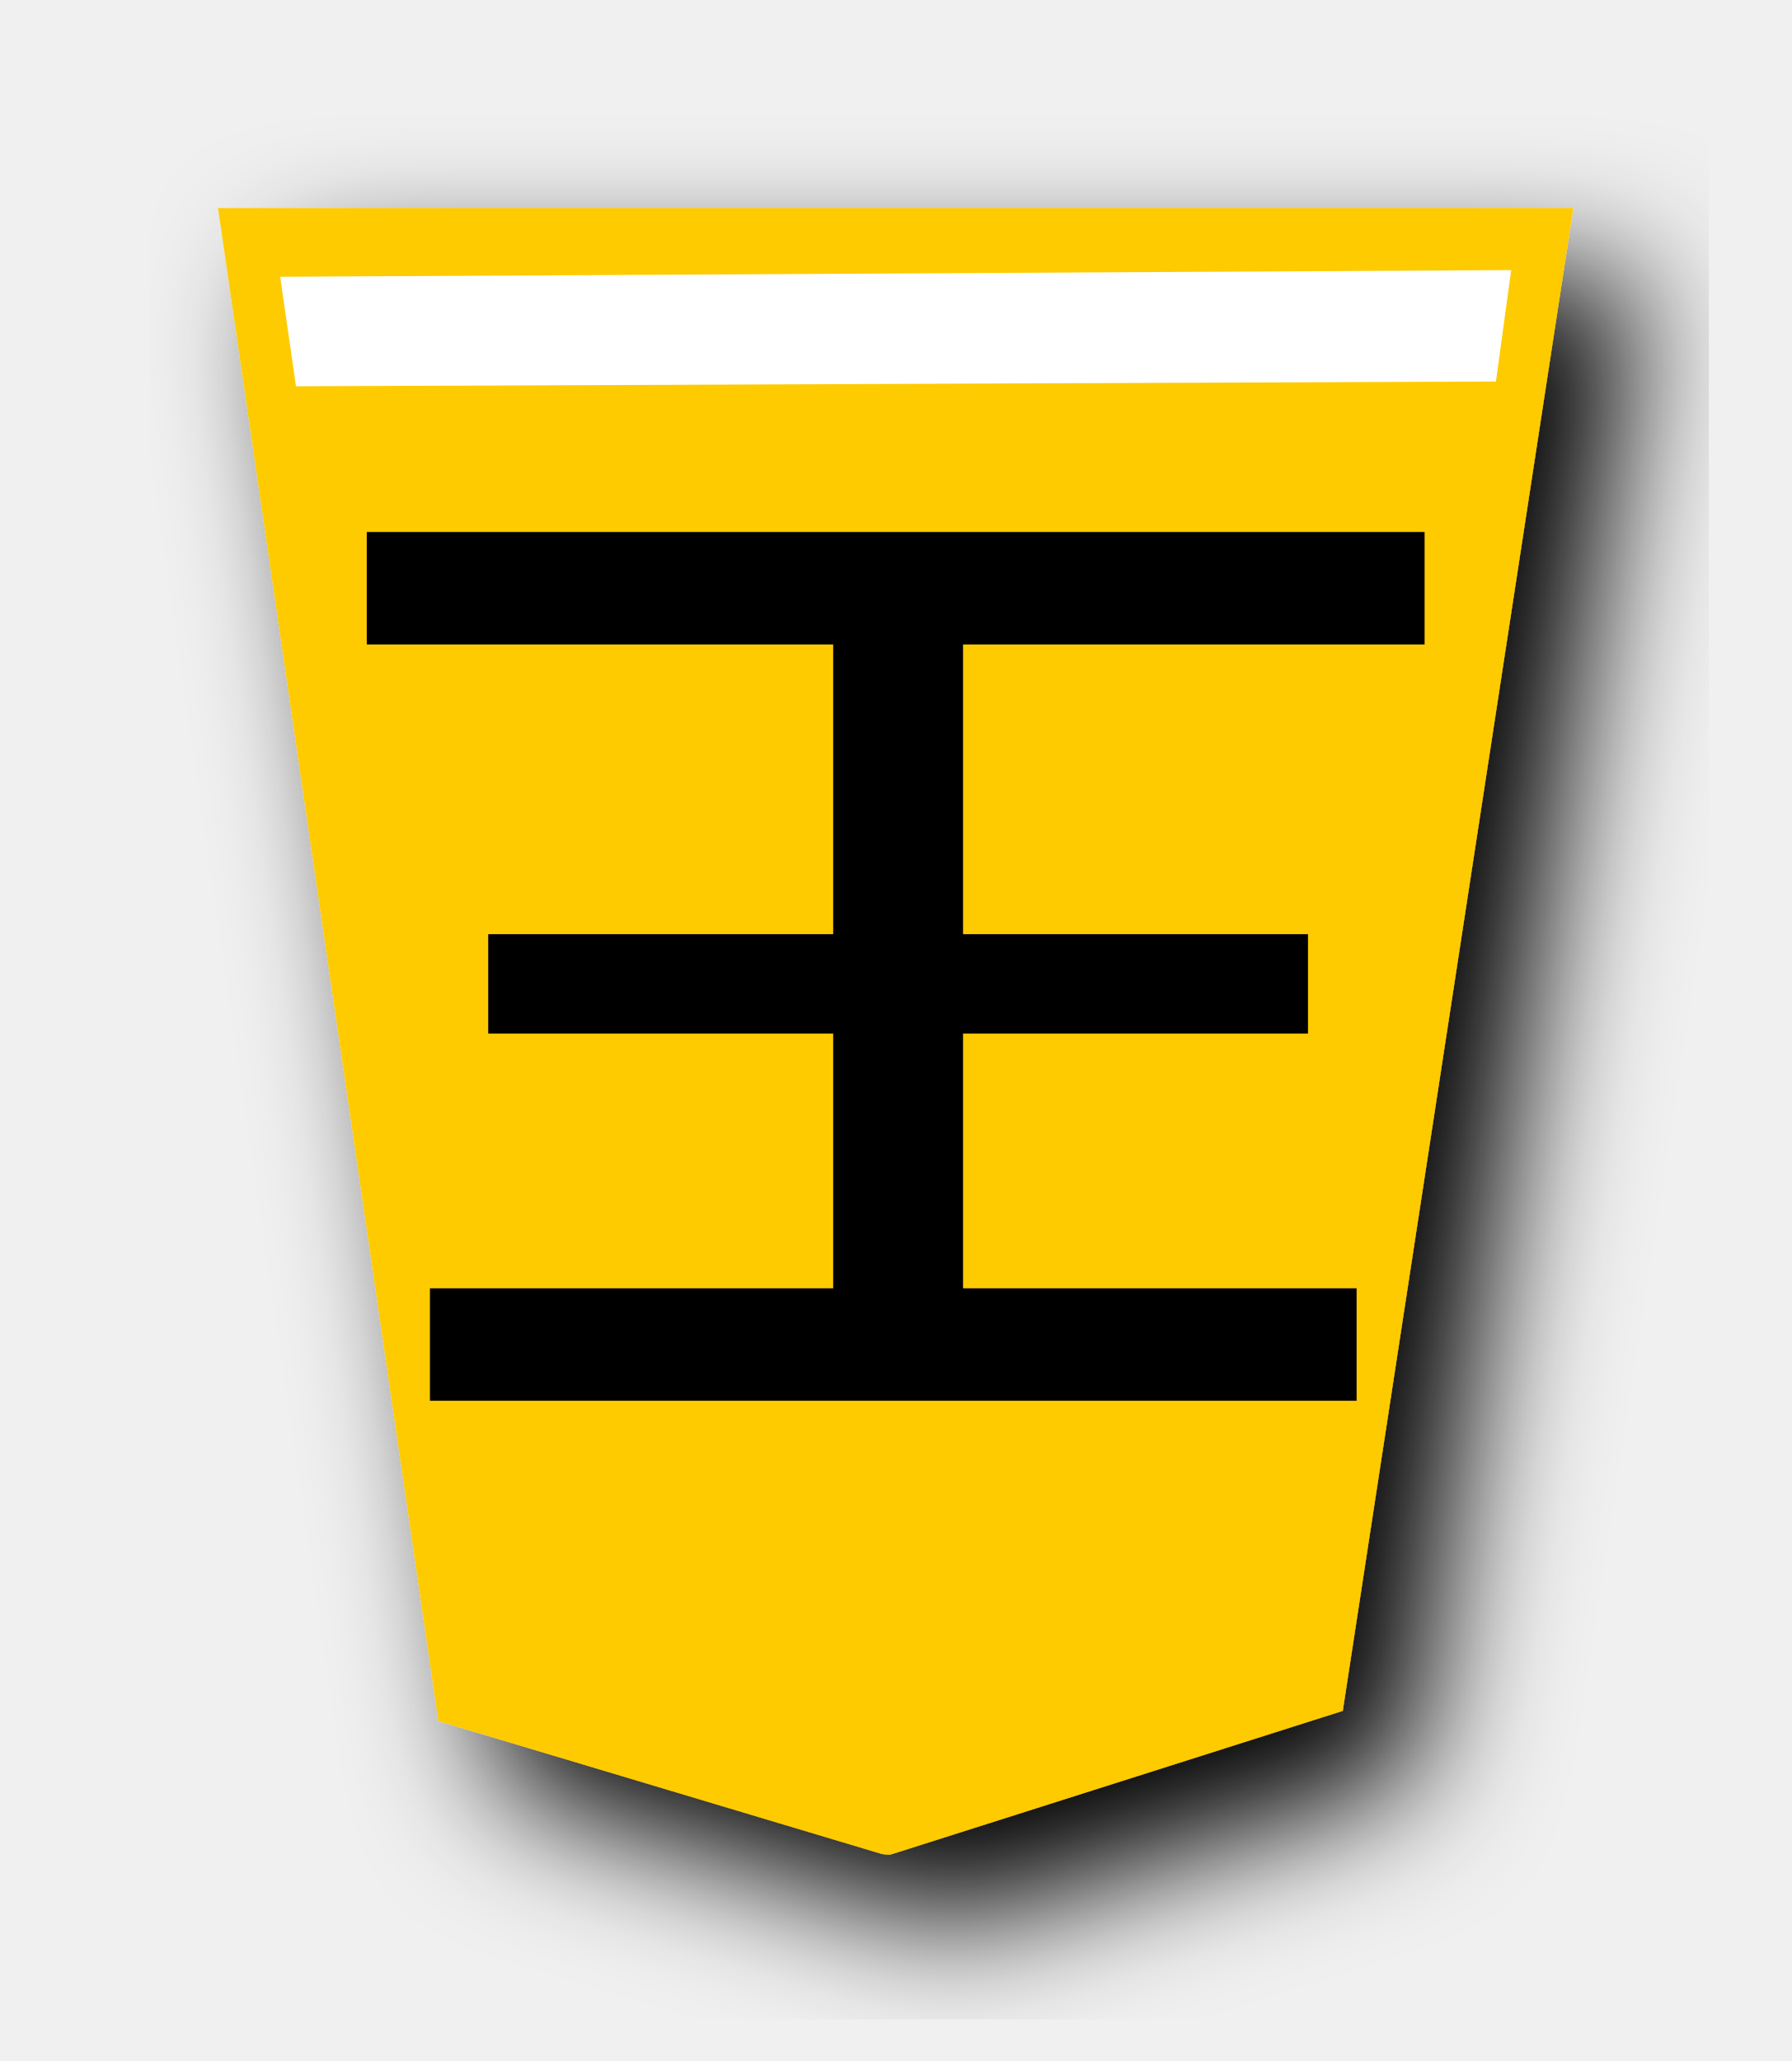
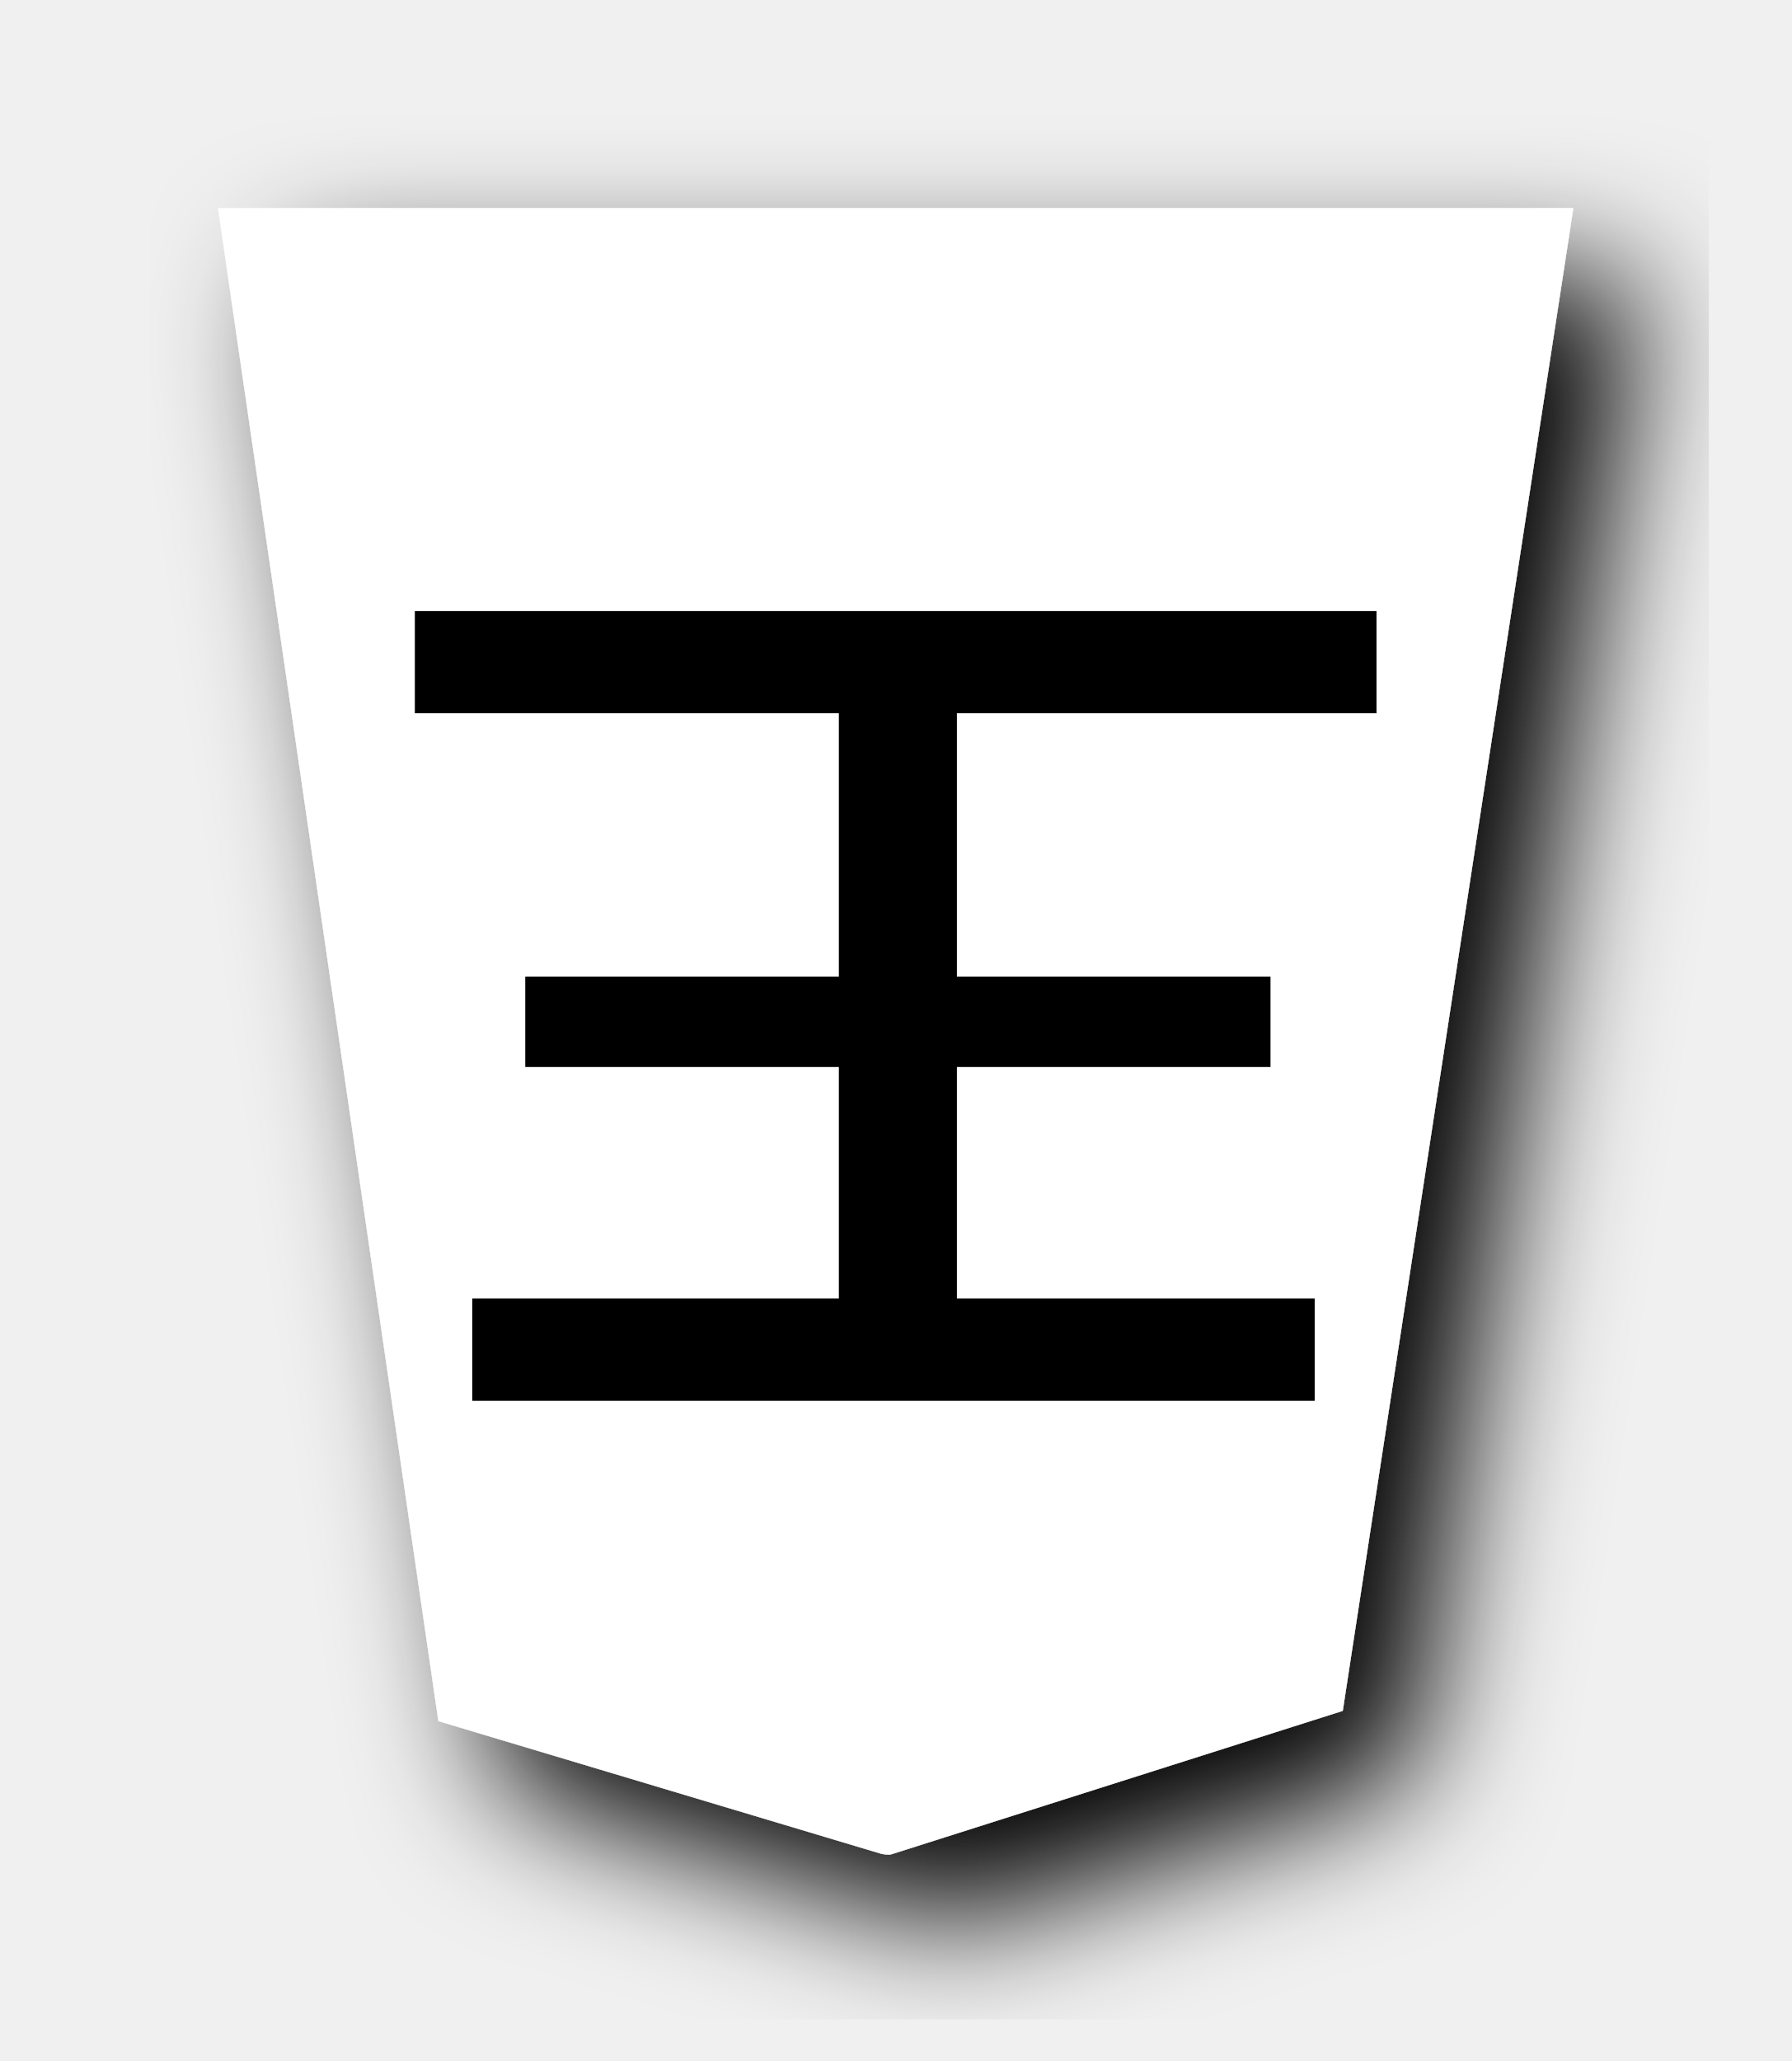
<svg xmlns="http://www.w3.org/2000/svg" width="52.157" height="60" version="1.1" id="svg1717">
  <defs id="defs1721">
    <filter style="color-interpolation-filters:sRGB" id="filter1552">
      <feFlood flood-opacity="0.498" flood-color="rgb(0,0,0)" result="flood" id="feFlood1542" />
      <feComposite in="flood" in2="SourceGraphic" operator="in" result="composite1" id="feComposite1544" />
      <feGaussianBlur in="composite1" stdDeviation="2.5" result="blur" id="feGaussianBlur1546" />
      <feOffset dx="4.57967e-15" dy="4.41314e-15" result="offset" id="feOffset1548" />
      <feComposite in="SourceGraphic" in2="offset" operator="over" result="composite2" id="feComposite1550" />
    </filter>
    <filter style="color-interpolation-filters:sRGB" id="filter1540">
      <feFlood flood-opacity="0.498" flood-color="rgb(0,0,0)" result="flood" id="feFlood1530" />
      <feComposite in="flood" in2="SourceGraphic" operator="in" result="composite1" id="feComposite1532" />
      <feGaussianBlur in="composite1" stdDeviation="2.5" result="blur" id="feGaussianBlur1534" />
      <feOffset dx="4.57967e-15" dy="4.41314e-15" result="offset" id="feOffset1536" />
      <feComposite in="SourceGraphic" in2="offset" operator="over" result="composite2" id="feComposite1538" />
    </filter>
    <filter id="drop-shadow-9">
      <feGaussianBlur in="SourceAlpha" result="blur" stdDeviation="2" id="feGaussianBlur5056" />
      <feOffset result="offsetBlur" dx="2" dy="2" id="feOffset5058" />
      <feBlend in="SourceGraphic" in2="offsetBlur" mode="normal" id="feBlend5060" />
    </filter>
    <filter id="drop-shadow-2">
      <feGaussianBlur in="SourceAlpha" result="blur" stdDeviation="2" id="feGaussianBlur6807" />
      <feOffset result="offsetBlur" dx="2" dy="2" id="feOffset6809" />
      <feBlend in="SourceGraphic" in2="offsetBlur" mode="normal" id="feBlend6811" />
    </filter>
    <filter id="drop-shadow-2-8">
      <feGaussianBlur in="SourceAlpha" result="blur" stdDeviation="2" id="feGaussianBlur6807-2" />
      <feOffset result="offsetBlur" dx="2" dy="2" id="feOffset6809-8" />
      <feBlend in="SourceGraphic" in2="offsetBlur" mode="normal" id="feBlend6811-0" />
    </filter>
    <filter id="drop-shadow-9-4">
      <feGaussianBlur in="SourceAlpha" result="blur" stdDeviation="2" id="feGaussianBlur5056-0" />
      <feOffset result="offsetBlur" dx="2" dy="2" id="feOffset5058-1" />
      <feBlend in="SourceGraphic" in2="offsetBlur" mode="normal" id="feBlend5060-3" />
    </filter>
  </defs>
  <filter id="drop-shadow">
    <feGaussianBlur in="SourceAlpha" result="blur" stdDeviation="2" id="feGaussianBlur1692" />
    <feOffset result="offsetBlur" dx="2" dy="2" id="feOffset1694" />
    <feBlend in="SourceGraphic" in2="offsetBlur" mode="normal" id="feBlend1696" />
  </filter>
  <g style="display:inline" id="g9304" transform="matrix(1,0,0,-1,34.43492,93.26729)">
-     <g style="fill:#fecb00;fill-opacity:1;filter:url(#drop-shadow-2-8)" transform="matrix(0.9818505,0,0,-0.9818505,-134.6296,116.4862)" id="g9259">
-       <g style="fill:#fecb00;fill-opacity:1" transform="rotate(180,45.5785,23.8125)" id="g9257">
-         <path style="fill:#fecb00;fill-opacity:1" d="m -37.299,-31.01 -13.409,4.26 -6.837,44.558 40.19,1.15e-4 -6.535,-44.862 -13.138,-3.935 c -0.09,-0.017 -0.18,-0.032 -0.271,-0.021 z" id="path9255" />
+     <g style="fill:#ffffff;fill-opacity:1;filter:url(#drop-shadow-2-8)" transform="matrix(0.9818505,0,0,-0.9818505,-134.6296,116.4862)" id="g9259">
+       <g style="fill:#ffffff;fill-opacity:1" transform="rotate(180,45.5785,23.8125)" id="g9257">
+         <path style="fill:#ffffff;fill-opacity:1" d="m -37.299,-31.01 -13.409,4.26 -6.837,44.558 40.19,1.15e-4 -6.535,-44.862 -13.138,-3.935 c -0.09,-0.017 -0.18,-0.032 -0.271,-0.021 z" id="path9255" />
      </g>
    </g>
-     <g aria-label="王" transform="matrix(-1.245711,0,0,1.120715,41.61521,5.80448)" style="font-style:normal;font-variant:normal;font-weight:normal;font-stretch:normal;font-size:29.072px;line-height:1.25;font-family:PMingLiU;-inkscape-font-specification:PMingLiU;letter-spacing:0px;word-spacing:0px;display:inline;fill:#000000;fill-opacity:1;stroke:#000000;stroke-width:0.423;stroke-miterlimit:4;stroke-dasharray:none;stroke-opacity:1" id="text2298-4">
+     <g aria-label="王" transform="matrix(-1.132434,0,0,1.018804,37.07109,10.04956)" style="font-style:normal;font-variant:normal;font-weight:normal;font-stretch:normal;font-size:29.072px;line-height:1.25;font-family:PMingLiU;-inkscape-font-specification:PMingLiU;letter-spacing:0px;word-spacing:0px;display:inline;fill:#000000;fill-opacity:1;stroke:#000000;stroke-width:0.423;stroke-miterlimit:4;stroke-dasharray:none;stroke-opacity:1" id="text2298-4">
      <path d="m 41.364,44.365 v 7.041 h 8.063 v 2.158 h -8.063 v 7.949 h 10.902 v 2.498 H 27.964 v -2.498 h 10.788 v -7.949 h -8.063 v -2.158 h 8.063 v -7.041 h -9.199 v -2.498 h 21.236 v 2.498 z" style="font-style:normal;font-variant:normal;font-weight:normal;font-stretch:normal;font-family:MingLiU_HKSCS-ExtB;-inkscape-font-specification:MingLiU_HKSCS-ExtB;fill:#000000;stroke:#000000;stroke-width:0.423;stroke-miterlimit:4;stroke-dasharray:none;stroke-opacity:1" id="path4617" />
    </g>
-     <path id="rect4838-9" d="m 9.121,82.161 -34.939,-0.139 -0.459,3.188 35.842,0.194 z" style="display:inline;opacity:1;fill:#ffffff;fill-opacity:1;stroke:none;stroke-width:0.447;stroke-linecap:butt;stroke-linejoin:miter;stroke-miterlimit:4;stroke-dasharray:none;stroke-opacity:1;paint-order:normal" />
  </g>
</svg>
